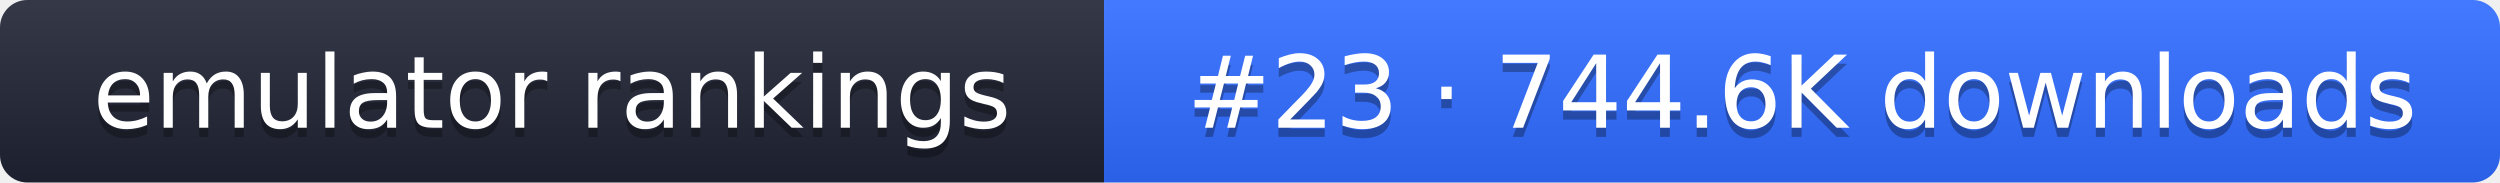
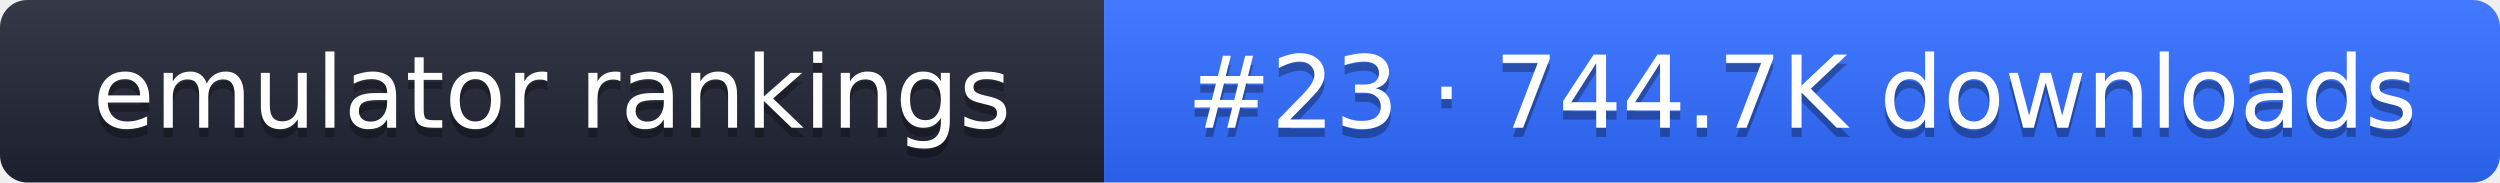
- <svg xmlns="http://www.w3.org/2000/svg" width="274" height="20" role="img" aria-label="emulator rankings: #23 · 744.6K downloads">
+ <svg xmlns="http://www.w3.org/2000/svg" width="274" height="20" role="img" aria-label="emulator rankings: #23 · 744.7K downloads">
  <linearGradient id="g" x2="0" y2="100%">
    <stop offset="0" stop-color="#fff" stop-opacity=".1" />
    <stop offset="1" stop-opacity=".1" />
  </linearGradient>
  <clipPath id="r">
    <rect width="274" height="20" rx="3" fill="#fff" />
  </clipPath>
  <g clip-path="url(#r)">
    <rect width="121" height="20" fill="#1f2433" />
    <rect x="121" width="153" height="20" fill="#2f6bff" />
    <rect width="274" height="20" fill="url(#g)" />
  </g>
  <g fill="#fff" text-anchor="middle" font-family="Verdana,DejaVu Sans,sans-serif" font-size="11">
    <text x="60.5" y="15" fill="#010101" fill-opacity=".3">emulator rankings</text>
    <text x="60.5" y="14">emulator rankings</text>
-     <text x="197.5" y="15" fill="#010101" fill-opacity=".3">#23 · 744.6K downloads</text>
-     <text x="197.5" y="14">#23 · 744.6K downloads</text>
+     <text x="197.5" y="15" fill="#010101" fill-opacity=".3">#23 · 744.7K downloads</text>
+     <text x="197.5" y="14">#23 · 744.7K downloads</text>
  </g>
</svg>
